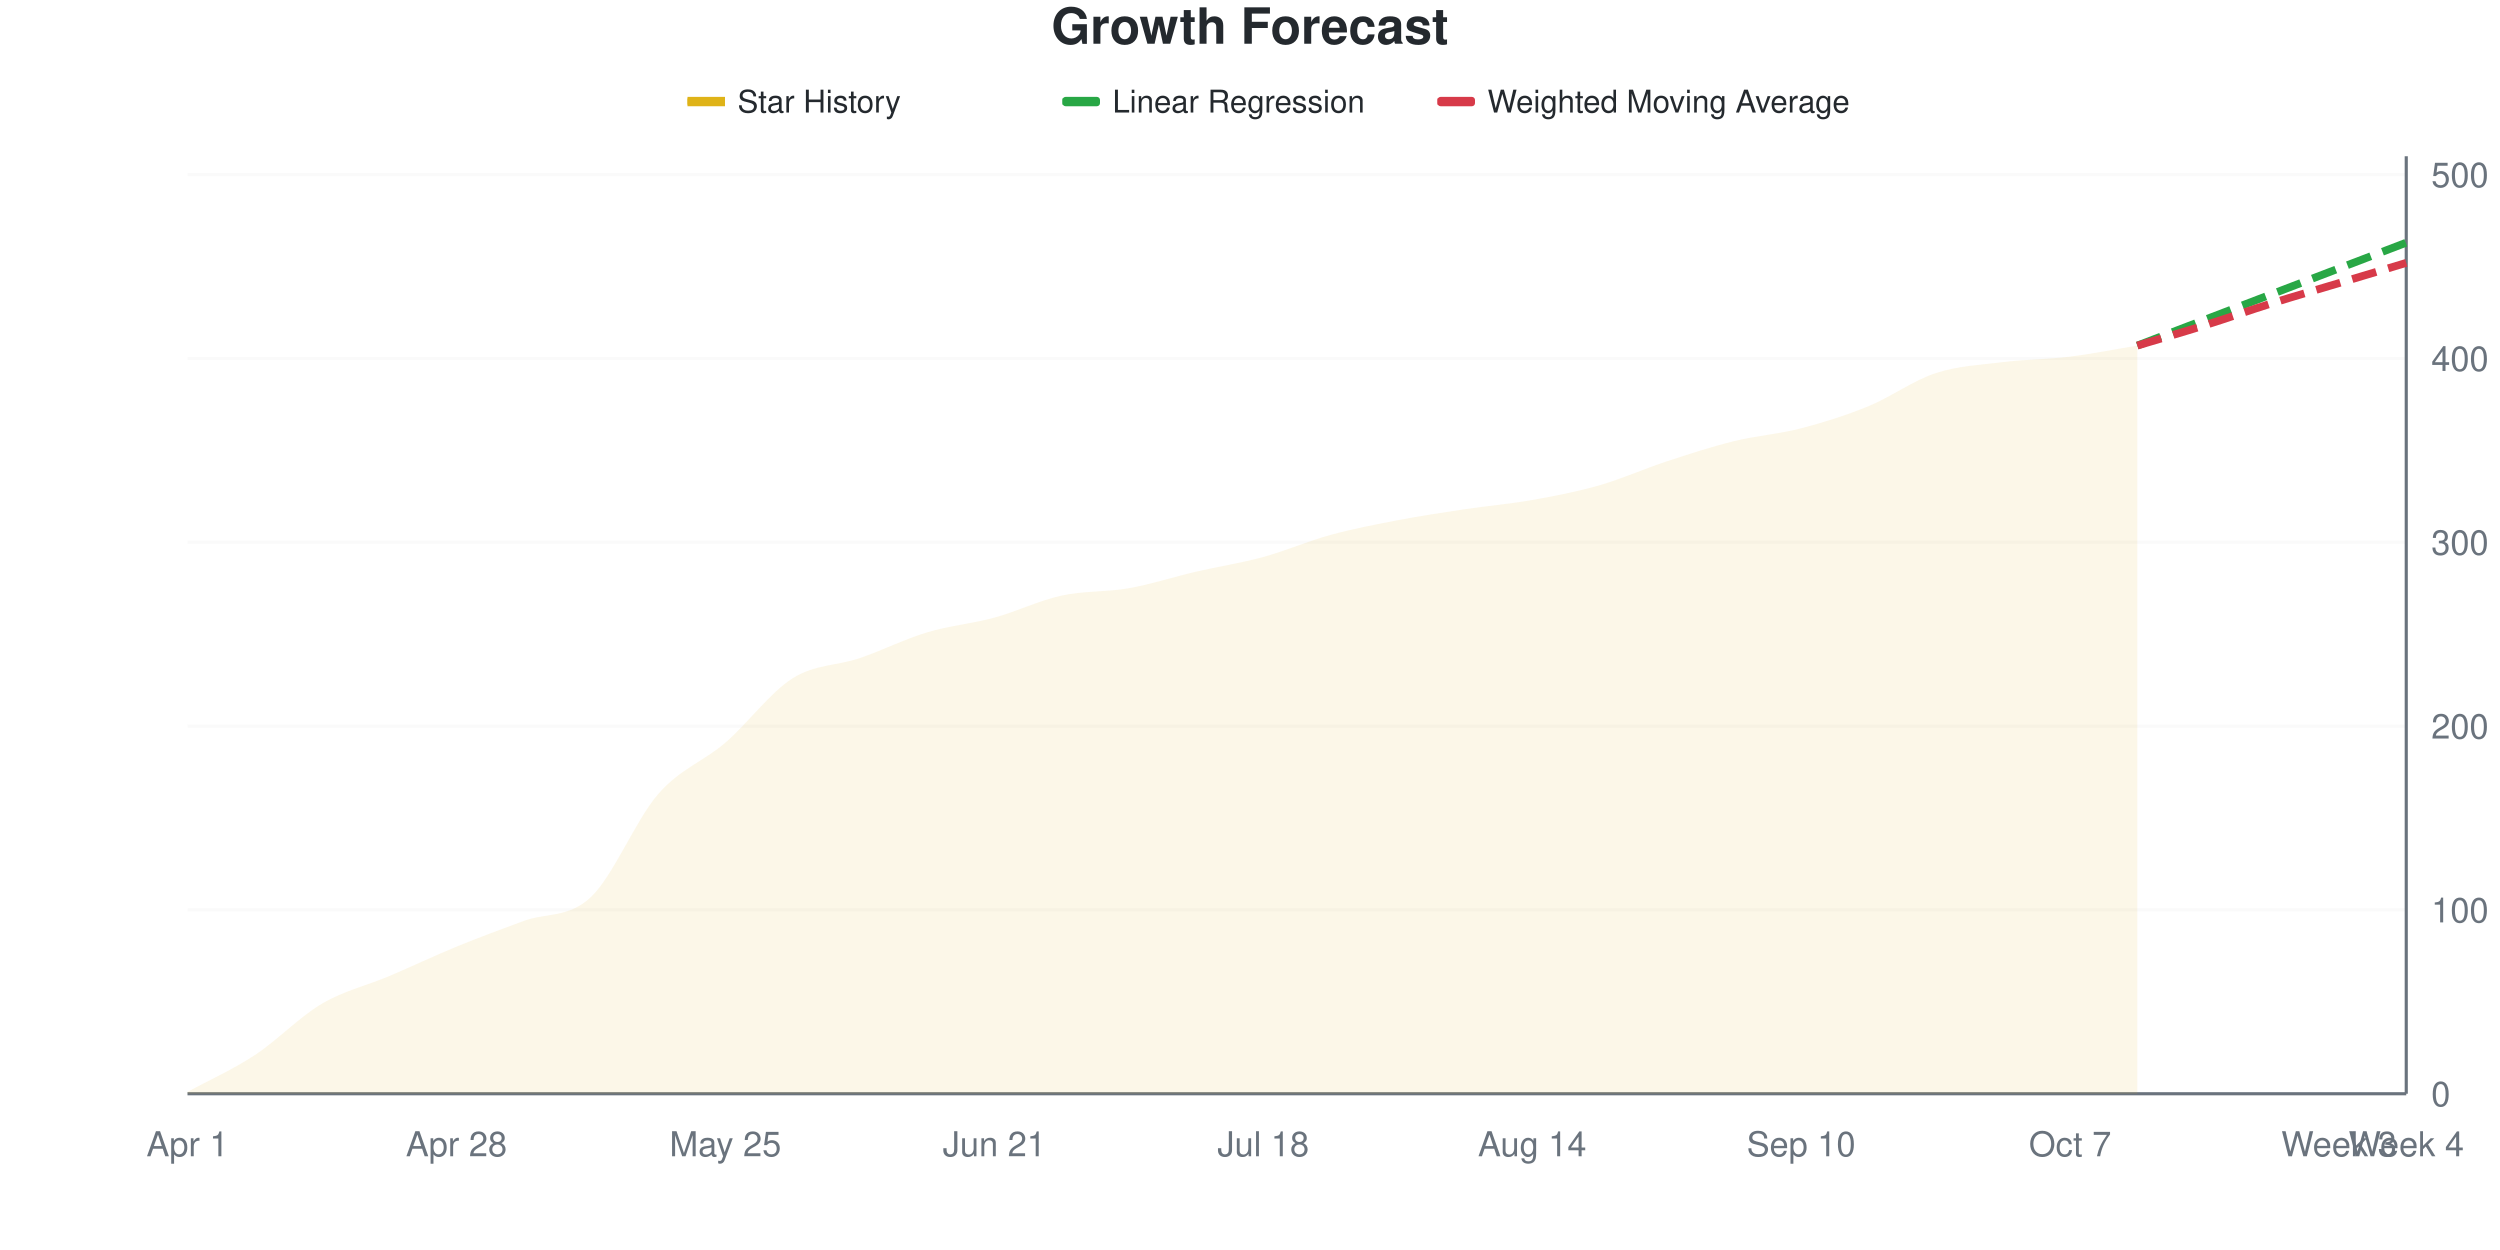
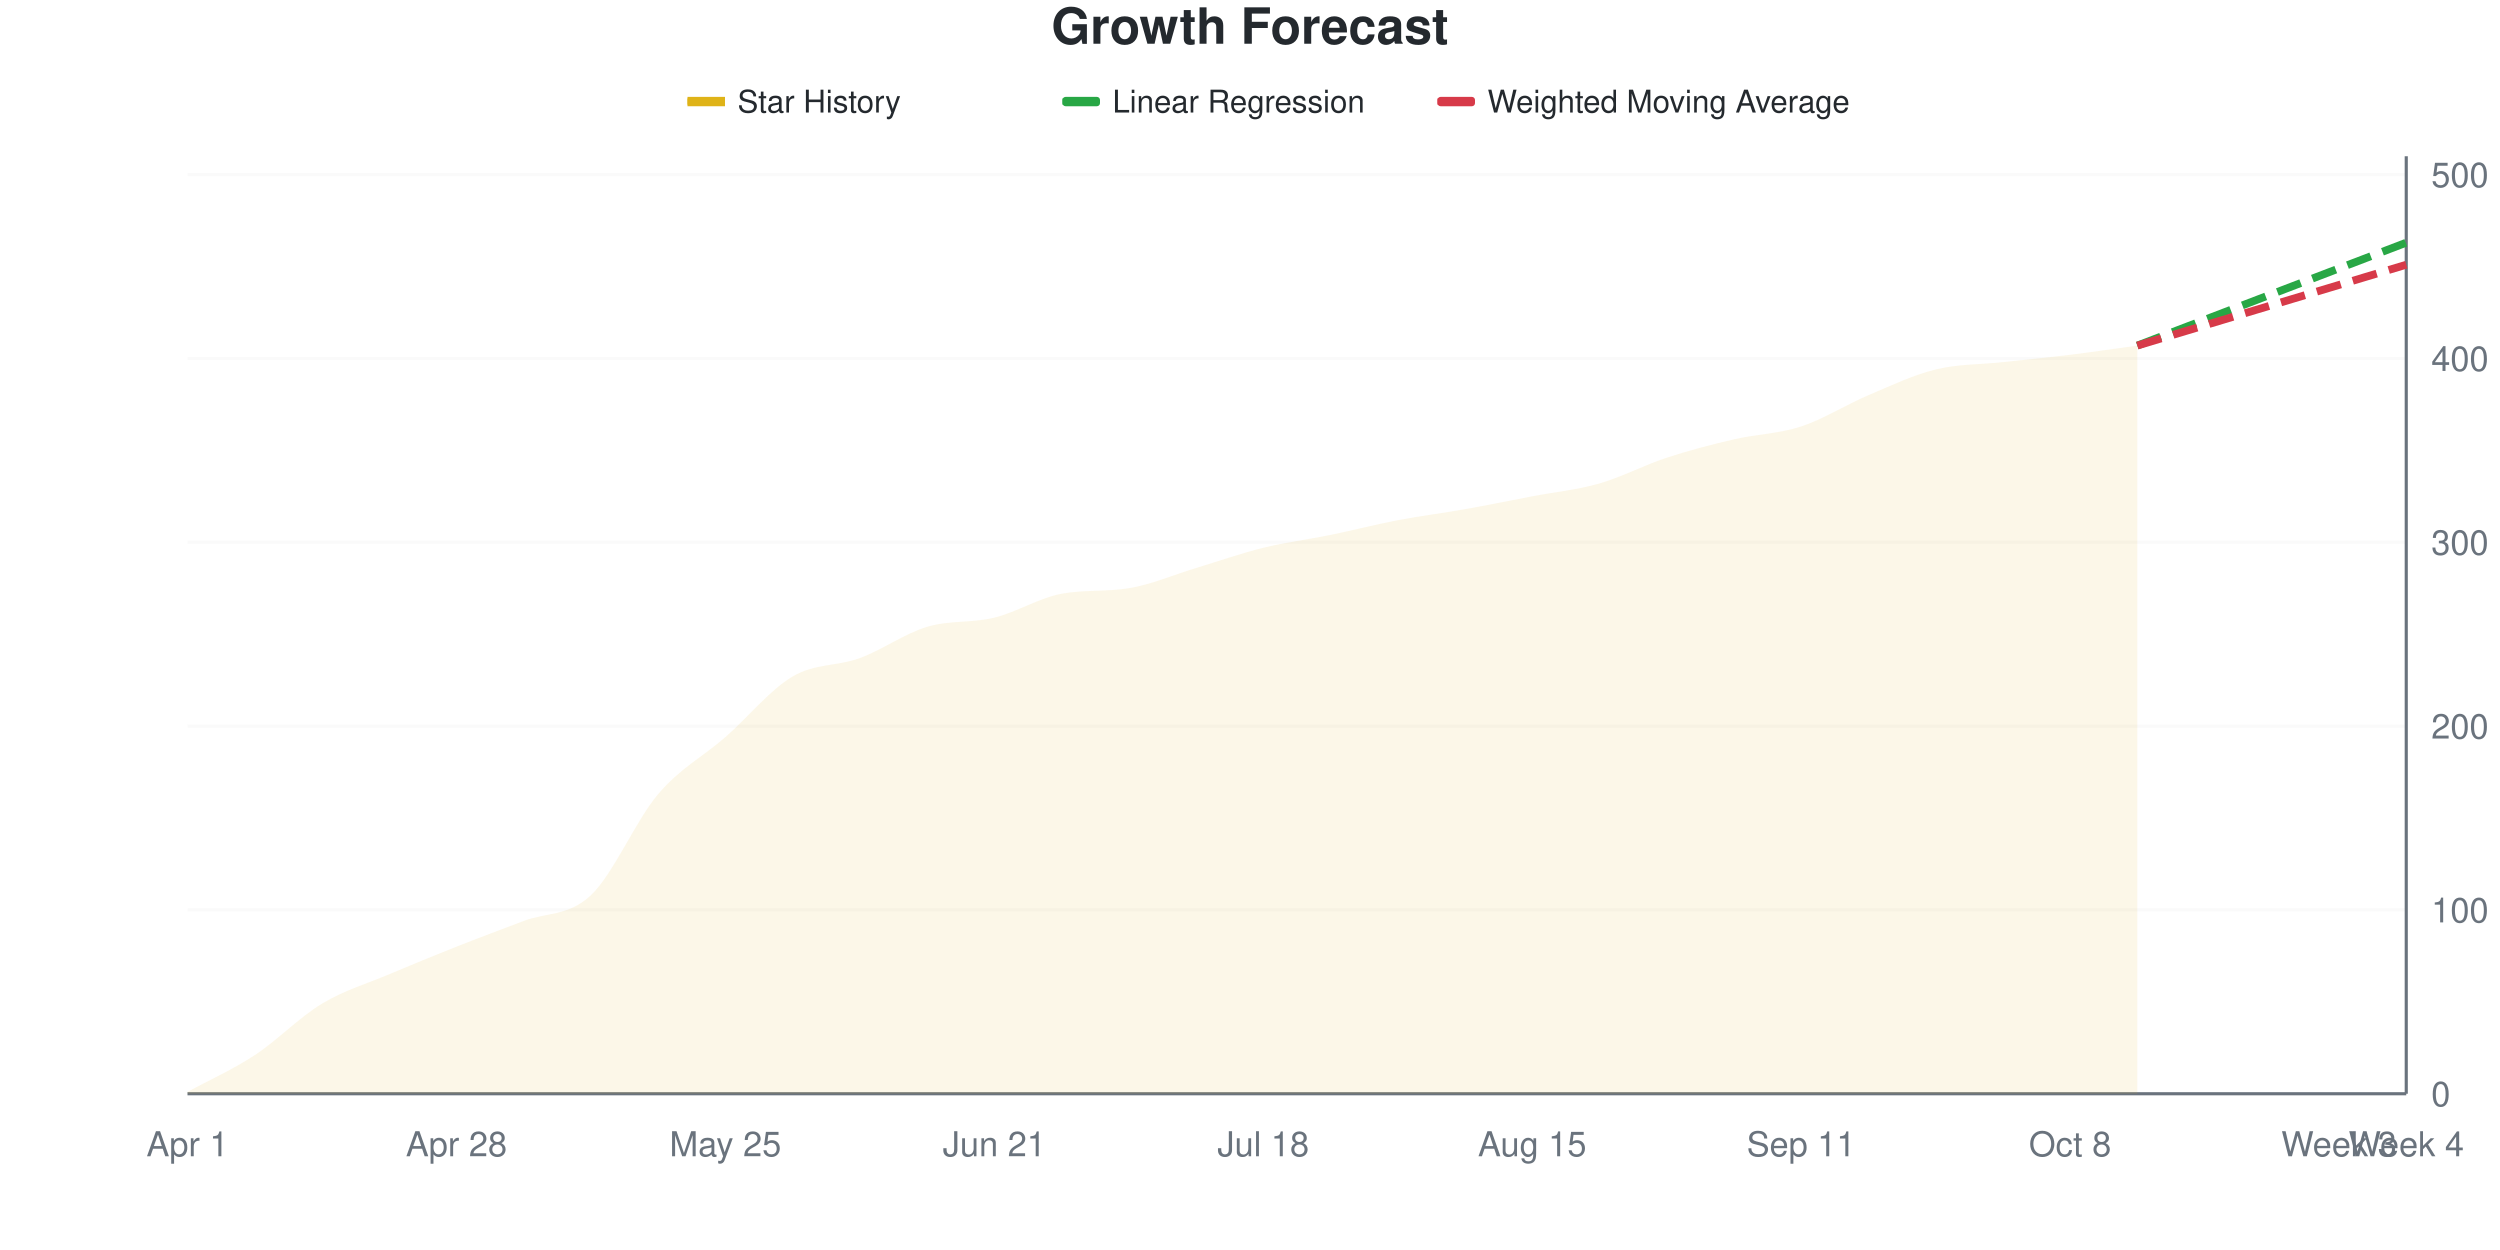
<svg xmlns="http://www.w3.org/2000/svg" viewBox="0 0 800 400" width="800" height="400">
  <style>
    @keyframes drawLine {
      to { stroke-dashoffset: 0; }
    }
    @keyframes fadeInPoint {
      from { opacity: 0; }
      to { opacity: 1; }
    }
    .data-line-0 {
-       stroke-dasharray: 1030;
-       stroke-dashoffset: 1030;
+       stroke-dasharray: 1031;
+       stroke-dashoffset: 1031;
      animation: drawLine 2s ease-out forwards;
    }
    .data-point {
      opacity: 0;
      animation: fadeInPoint 0.5s ease-out forwards;
    }
    .chart-bg { fill: #fff; }
    .chart-text { fill: #24292e; }
    .chart-muted { fill: #6a737d; }
    .chart-grid { stroke: #eee; }
    .chart-axis { stroke: #6a737d; }
    @media (prefers-color-scheme: dark) {
      .chart-bg { fill: #0d1117; }
      .chart-text { fill: #e6edf3; }
      .chart-muted { fill: #8b949e; }
      .chart-grid { stroke: #21262d; }
      .chart-axis { stroke: #8b949e; }
    }
  </style>
  <rect width="800" height="400" class="chart-bg" />
  <text x="400" y="14" text-anchor="middle" class="chart-text" font-size="16" font-weight="bold" font-family="-apple-system, BlinkMacSystemFont, 'Segoe UI', Helvetica, Arial, sans-serif">Growth Forecast</text>
  <g class="legend">
    <rect x="220" y="31" width="12" height="3" fill="#dfb317" />
    <line x1="220" y1="32.5" x2="232" y2="32.5" stroke="#dfb317" stroke-width="2" />
    <text x="236" y="36" class="chart-text" font-size="10" font-family="-apple-system, BlinkMacSystemFont, 'Segoe UI', Helvetica, Arial, sans-serif">Star History</text>
    <rect x="340" y="31" width="12" height="3" fill="#28a745" rx="1" />
    <line x1="340" y1="32.5" x2="352" y2="32.5" stroke="#28a745" stroke-width="2" stroke-dasharray="4,2" />
    <text x="356" y="36" class="chart-text" font-size="10" font-family="-apple-system, BlinkMacSystemFont, 'Segoe UI', Helvetica, Arial, sans-serif">Linear Regression</text>
    <rect x="460" y="31" width="12" height="3" fill="#d73a49" rx="1" />
    <line x1="460" y1="32.5" x2="472" y2="32.5" stroke="#d73a49" stroke-width="2" stroke-dasharray="4,2" />
    <text x="476" y="36" class="chart-text" font-size="10" font-family="-apple-system, BlinkMacSystemFont, 'Segoe UI', Helvetica, Arial, sans-serif">Weighted Moving Average</text>
  </g>
  <g class="grid">
    <line x1="60" y1="350" x2="770" y2="350" class="chart-grid" stroke-opacity="0.3" />
    <text x="778" y="354" text-anchor="start" class="chart-muted" font-size="11" font-family="-apple-system, BlinkMacSystemFont, 'Segoe UI', Helvetica, Arial, sans-serif">0</text>
    <line x1="60" y1="291.176" x2="770" y2="291.176" class="chart-grid" stroke-opacity="0.3" />
    <text x="778" y="295.176" text-anchor="start" class="chart-muted" font-size="11" font-family="-apple-system, BlinkMacSystemFont, 'Segoe UI', Helvetica, Arial, sans-serif">100</text>
    <line x1="60" y1="232.353" x2="770" y2="232.353" class="chart-grid" stroke-opacity="0.3" />
    <text x="778" y="236.353" text-anchor="start" class="chart-muted" font-size="11" font-family="-apple-system, BlinkMacSystemFont, 'Segoe UI', Helvetica, Arial, sans-serif">200</text>
    <line x1="60" y1="173.529" x2="770" y2="173.529" class="chart-grid" stroke-opacity="0.3" />
    <text x="778" y="177.529" text-anchor="start" class="chart-muted" font-size="11" font-family="-apple-system, BlinkMacSystemFont, 'Segoe UI', Helvetica, Arial, sans-serif">300</text>
    <line x1="60" y1="114.706" x2="770" y2="114.706" class="chart-grid" stroke-opacity="0.3" />
    <text x="778" y="118.706" text-anchor="start" class="chart-muted" font-size="11" font-family="-apple-system, BlinkMacSystemFont, 'Segoe UI', Helvetica, Arial, sans-serif">400</text>
    <line x1="60" y1="55.882" x2="770" y2="55.882" class="chart-grid" stroke-opacity="0.3" />
    <text x="778" y="59.882" text-anchor="start" class="chart-muted" font-size="11" font-family="-apple-system, BlinkMacSystemFont, 'Segoe UI', Helvetica, Arial, sans-serif">500</text>
  </g>
  <g class="milestones">
    
  </g>
  <g class="x-axis">
    <text x="60" y="370" text-anchor="middle" class="chart-muted" font-size="11" font-family="-apple-system, BlinkMacSystemFont, 'Segoe UI', Helvetica, Arial, sans-serif">Apr 1</text>
    <text x="146.061" y="370" text-anchor="middle" class="chart-muted" font-size="11" font-family="-apple-system, BlinkMacSystemFont, 'Segoe UI', Helvetica, Arial, sans-serif">Apr 28</text>
    <text x="232.121" y="370" text-anchor="middle" class="chart-muted" font-size="11" font-family="-apple-system, BlinkMacSystemFont, 'Segoe UI', Helvetica, Arial, sans-serif">May 25</text>
    <text x="318.182" y="370" text-anchor="middle" class="chart-muted" font-size="11" font-family="-apple-system, BlinkMacSystemFont, 'Segoe UI', Helvetica, Arial, sans-serif">Jun 21</text>
    <text x="404.242" y="370" text-anchor="middle" class="chart-muted" font-size="11" font-family="-apple-system, BlinkMacSystemFont, 'Segoe UI', Helvetica, Arial, sans-serif">Jul 18</text>
-     <text x="490.303" y="370" text-anchor="middle" class="chart-muted" font-size="11" font-family="-apple-system, BlinkMacSystemFont, 'Segoe UI', Helvetica, Arial, sans-serif">Aug 14</text>
-     <text x="576.364" y="370" text-anchor="middle" class="chart-muted" font-size="11" font-family="-apple-system, BlinkMacSystemFont, 'Segoe UI', Helvetica, Arial, sans-serif">Sep 10</text>
-     <text x="662.424" y="370" text-anchor="middle" class="chart-muted" font-size="11" font-family="-apple-system, BlinkMacSystemFont, 'Segoe UI', Helvetica, Arial, sans-serif">Oct 7</text>
+     <text x="490.303" y="370" text-anchor="middle" class="chart-muted" font-size="11" font-family="-apple-system, BlinkMacSystemFont, 'Segoe UI', Helvetica, Arial, sans-serif">Aug 15</text>
+     <text x="576.364" y="370" text-anchor="middle" class="chart-muted" font-size="11" font-family="-apple-system, BlinkMacSystemFont, 'Segoe UI', Helvetica, Arial, sans-serif">Sep 11</text>
+     <text x="662.424" y="370" text-anchor="middle" class="chart-muted" font-size="11" font-family="-apple-system, BlinkMacSystemFont, 'Segoe UI', Helvetica, Arial, sans-serif">Oct 8</text>
    <text x="748.485" y="370" text-anchor="middle" class="chart-muted" font-size="11" font-family="-apple-system, BlinkMacSystemFont, 'Segoe UI', Helvetica, Arial, sans-serif">Week 3</text>
    <text x="770" y="370" text-anchor="middle" class="chart-muted" font-size="11" font-family="-apple-system, BlinkMacSystemFont, 'Segoe UI', Helvetica, Arial, sans-serif">Week 4</text>
  </g>
  <line x1="770" y1="50" x2="770" y2="350" class="chart-axis" stroke-width="1" />
  <line x1="60" y1="350" x2="770" y2="350" class="chart-axis" stroke-width="1" />
-   <path d="M60,350 L60,349.412 C67.172,345.49 74.343,342.353 81.515,337.647 C88.687,332.941 95.859,325.392 103.03,321.176 C110.202,316.961 117.374,315.392 124.545,312.353 C131.717,309.314 138.889,305.882 146.061,302.941 C153.232,300 160.404,297.353 167.576,294.706 C174.747,292.059 181.919,293.824 189.091,287.059 C196.263,280.294 203.434,262.353 210.606,254.118 C217.778,245.882 224.949,243.824 232.121,237.647 C239.293,231.471 246.465,221.569 253.636,217.059 C260.808,212.549 267.98,213.039 275.152,210.588 C282.323,208.137 289.495,204.51 296.667,202.353 C303.838,200.196 311.01,199.608 318.182,197.647 C325.354,195.686 332.525,192.157 339.697,190.588 C346.869,189.02 354.04,189.51 361.212,188.235 C368.384,186.961 375.556,184.608 382.727,182.941 C389.899,181.275 397.071,180.196 404.242,178.235 C411.414,176.275 418.586,173.137 425.758,171.176 C432.929,169.216 440.101,167.843 447.273,166.471 C454.444,165.098 461.616,164.02 468.788,162.941 C475.96,161.863 483.131,161.275 490.303,160 C497.475,158.725 504.646,157.353 511.818,155.294 C518.99,153.235 526.162,150 533.333,147.647 C540.505,145.294 547.677,142.941 554.848,141.176 C562.02,139.412 569.192,138.922 576.364,137.059 C583.535,135.196 590.707,132.941 597.879,130 C605.051,127.059 612.222,121.765 619.394,119.412 C626.566,117.059 633.737,116.765 640.909,115.882 C648.081,115 655.253,115 662.424,114.118 C669.596,113.235 676.768,111.765 683.939,110.588 L683.939,350 L60,350 Z" fill="#dfb317" fill-opacity="0.1" />
-   <path d="M60,350 L60,349.412 C67.172,345.49 74.343,342.353 81.515,337.647 C88.687,332.941 95.859,325.392 103.03,321.176 C110.202,316.961 117.374,315.392 124.545,312.353 C131.717,309.314 138.889,305.882 146.061,302.941 C153.232,300 160.404,297.353 167.576,294.706 C174.747,292.059 181.919,293.824 189.091,287.059 C196.263,280.294 203.434,262.353 210.606,254.118 C217.778,245.882 224.949,243.824 232.121,237.647 C239.293,231.471 246.465,221.569 253.636,217.059 C260.808,212.549 267.98,213.039 275.152,210.588 C282.323,208.137 289.495,204.51 296.667,202.353 C303.838,200.196 311.01,199.608 318.182,197.647 C325.354,195.686 332.525,192.157 339.697,190.588 C346.869,189.02 354.04,189.51 361.212,188.235 C368.384,186.961 375.556,184.608 382.727,182.941 C389.899,181.275 397.071,180.196 404.242,178.235 C411.414,176.275 418.586,173.137 425.758,171.176 C432.929,169.216 440.101,167.843 447.273,166.471 C454.444,165.098 461.616,164.02 468.788,162.941 C475.96,161.863 483.131,161.275 490.303,160 C497.475,158.725 504.646,157.353 511.818,155.294 C518.99,153.235 526.162,150 533.333,147.647 C540.505,145.294 547.677,142.941 554.848,141.176 C562.02,139.412 569.192,138.922 576.364,137.059 C583.535,135.196 590.707,132.941 597.879,130 C605.051,127.059 612.222,121.765 619.394,119.412 C626.566,117.059 633.737,116.765 640.909,115.882 C648.081,115 655.253,115 662.424,114.118 C669.596,113.235 676.768,111.765 683.939,110.588" fill="none" stroke="#dfb317" stroke-width="2.5" class="data-line-0" />
+   <path d="M60,350 L60,349.412 C67.172,345.49 74.343,342.353 81.515,337.647 C88.687,332.941 95.859,325.49 103.03,321.176 C110.202,316.863 117.374,314.804 124.545,311.765 C131.717,308.725 138.889,305.784 146.061,302.941 C153.232,300.098 160.404,297.451 167.576,294.706 C174.747,291.961 181.919,293.235 189.091,286.471 C196.263,279.706 203.434,262.549 210.606,254.118 C217.778,245.686 224.949,242.157 232.121,235.882 C239.293,229.608 246.465,220.686 253.636,216.471 C260.808,212.255 267.98,213.235 275.152,210.588 C282.323,207.941 289.495,202.745 296.667,200.588 C303.838,198.431 311.01,199.412 318.182,197.647 C325.354,195.882 332.525,191.328 339.697,190 C346.869,188.672 354.04,189.397 361.212,188.235 C368.384,187.073 375.556,183.922 382.727,181.765 C389.899,179.608 397.071,177.059 404.242,175.294 C411.414,173.529 418.586,172.647 425.758,171.176 C432.929,169.706 440.101,167.843 447.273,166.471 C454.444,165.098 461.616,164.216 468.788,162.941 C475.96,161.667 483.131,160.196 490.303,158.824 C497.475,157.451 504.646,156.765 511.818,154.706 C518.99,152.647 526.162,148.824 533.333,146.471 C540.505,144.118 547.677,142.255 554.848,140.588 C562.02,138.922 569.192,138.824 576.364,136.471 C583.535,134.118 590.707,129.51 597.879,126.471 C605.051,123.431 612.222,120 619.394,118.235 C626.566,116.471 633.737,116.667 640.909,115.882 C648.081,115.098 655.253,114.412 662.424,113.529 C669.596,112.647 676.768,111.569 683.939,110.588 L683.939,350 L60,350 Z" fill="#dfb317" fill-opacity="0.1" />
+   <path d="M60,350 L60,349.412 C67.172,345.49 74.343,342.353 81.515,337.647 C88.687,332.941 95.859,325.49 103.03,321.176 C110.202,316.863 117.374,314.804 124.545,311.765 C131.717,308.725 138.889,305.784 146.061,302.941 C153.232,300.098 160.404,297.451 167.576,294.706 C174.747,291.961 181.919,293.235 189.091,286.471 C196.263,279.706 203.434,262.549 210.606,254.118 C217.778,245.686 224.949,242.157 232.121,235.882 C239.293,229.608 246.465,220.686 253.636,216.471 C260.808,212.255 267.98,213.235 275.152,210.588 C282.323,207.941 289.495,202.745 296.667,200.588 C303.838,198.431 311.01,199.412 318.182,197.647 C325.354,195.882 332.525,191.328 339.697,190 C346.869,188.672 354.04,189.397 361.212,188.235 C368.384,187.073 375.556,183.922 382.727,181.765 C389.899,179.608 397.071,177.059 404.242,175.294 C411.414,173.529 418.586,172.647 425.758,171.176 C432.929,169.706 440.101,167.843 447.273,166.471 C454.444,165.098 461.616,164.216 468.788,162.941 C475.96,161.667 483.131,160.196 490.303,158.824 C497.475,157.451 504.646,156.765 511.818,154.706 C518.99,152.647 526.162,148.824 533.333,146.471 C540.505,144.118 547.677,142.255 554.848,140.588 C562.02,138.922 569.192,138.824 576.364,136.471 C583.535,134.118 590.707,129.51 597.879,126.471 C605.051,123.431 612.222,120 619.394,118.235 C626.566,116.471 633.737,116.667 640.909,115.882 C648.081,115.098 655.253,114.412 662.424,113.529 C669.596,112.647 676.768,111.569 683.939,110.588" fill="none" stroke="#dfb317" stroke-width="2.5" class="data-line-0" />
  <path d="M683.939,110.588 C691.111,107.843 698.283,105.098 705.455,102.353 C712.626,99.608 719.798,96.863 726.97,94.118 C734.141,91.373 741.313,88.627 748.485,85.882 C755.657,83.137 762.828,80.392 770,77.647" fill="none" stroke="#28a745" stroke-width="2.5" stroke-dasharray="8,4" />
-   <path d="M683.939,110.588 C691.111,108.431 698.283,106.373 705.455,104.118 C712.626,101.863 719.798,99.314 726.97,97.059 C734.141,94.804 741.313,92.745 748.485,90.588 C755.657,88.431 762.828,86.275 770,84.118" fill="none" stroke="#d73a49" stroke-width="2.5" stroke-dasharray="8,4" />
+   <path d="M683.939,110.588 C691.111,108.431 698.283,106.275 705.455,104.118 C712.626,101.961 719.798,99.804 726.97,97.647 C734.141,95.49 741.313,93.333 748.485,91.176 C755.657,89.02 762.828,86.863 770,84.706" fill="none" stroke="#d73a49" stroke-width="2.5" stroke-dasharray="8,4" />
  <g class="points">
    <circle cx="60" cy="349.412" r="4" fill="#dfb317" class="data-point" style="animation-delay: 1.50s" />
    <circle cx="81.515" cy="337.647" r="4" fill="#dfb317" class="data-point" style="animation-delay: 1.55s" />
    <circle cx="103.03" cy="321.176" r="4" fill="#dfb317" class="data-point" style="animation-delay: 1.60s" />
-     <circle cx="124.545" cy="312.353" r="4" fill="#dfb317" class="data-point" style="animation-delay: 1.65s" />
+     <circle cx="124.545" cy="311.765" r="4" fill="#dfb317" class="data-point" style="animation-delay: 1.65s" />
    <circle cx="146.061" cy="302.941" r="4" fill="#dfb317" class="data-point" style="animation-delay: 1.70s" />
    <circle cx="167.576" cy="294.706" r="4" fill="#dfb317" class="data-point" style="animation-delay: 1.75s" />
-     <circle cx="189.091" cy="287.059" r="4" fill="#dfb317" class="data-point" style="animation-delay: 1.80s" />
+     <circle cx="189.091" cy="286.471" r="4" fill="#dfb317" class="data-point" style="animation-delay: 1.80s" />
    <circle cx="210.606" cy="254.118" r="4" fill="#dfb317" class="data-point" style="animation-delay: 1.85s" />
-     <circle cx="232.121" cy="237.647" r="4" fill="#dfb317" class="data-point" style="animation-delay: 1.90s" />
-     <circle cx="253.636" cy="217.059" r="4" fill="#dfb317" class="data-point" style="animation-delay: 1.95s" />
+     <circle cx="232.121" cy="235.882" r="4" fill="#dfb317" class="data-point" style="animation-delay: 1.90s" />
+     <circle cx="253.636" cy="216.471" r="4" fill="#dfb317" class="data-point" style="animation-delay: 1.95s" />
    <circle cx="275.152" cy="210.588" r="4" fill="#dfb317" class="data-point" style="animation-delay: 2.00s" />
-     <circle cx="296.667" cy="202.353" r="4" fill="#dfb317" class="data-point" style="animation-delay: 2.05s" />
+     <circle cx="296.667" cy="200.588" r="4" fill="#dfb317" class="data-point" style="animation-delay: 2.05s" />
    <circle cx="318.182" cy="197.647" r="4" fill="#dfb317" class="data-point" style="animation-delay: 2.10s" />
-     <circle cx="339.697" cy="190.588" r="4" fill="#dfb317" class="data-point" style="animation-delay: 2.15s" />
+     <circle cx="339.697" cy="190" r="4" fill="#dfb317" class="data-point" style="animation-delay: 2.15s" />
    <circle cx="361.212" cy="188.235" r="4" fill="#dfb317" class="data-point" style="animation-delay: 2.20s" />
-     <circle cx="382.727" cy="182.941" r="4" fill="#dfb317" class="data-point" style="animation-delay: 2.25s" />
-     <circle cx="404.242" cy="178.235" r="4" fill="#dfb317" class="data-point" style="animation-delay: 2.30s" />
+     <circle cx="382.727" cy="181.765" r="4" fill="#dfb317" class="data-point" style="animation-delay: 2.25s" />
+     <circle cx="404.242" cy="175.294" r="4" fill="#dfb317" class="data-point" style="animation-delay: 2.30s" />
    <circle cx="425.758" cy="171.176" r="4" fill="#dfb317" class="data-point" style="animation-delay: 2.35s" />
    <circle cx="447.273" cy="166.471" r="4" fill="#dfb317" class="data-point" style="animation-delay: 2.40s" />
    <circle cx="468.788" cy="162.941" r="4" fill="#dfb317" class="data-point" style="animation-delay: 2.45s" />
-     <circle cx="490.303" cy="160" r="4" fill="#dfb317" class="data-point" style="animation-delay: 2.50s" />
-     <circle cx="511.818" cy="155.294" r="4" fill="#dfb317" class="data-point" style="animation-delay: 2.55s" />
-     <circle cx="533.333" cy="147.647" r="4" fill="#dfb317" class="data-point" style="animation-delay: 2.60s" />
-     <circle cx="554.848" cy="141.176" r="4" fill="#dfb317" class="data-point" style="animation-delay: 2.65s" />
-     <circle cx="576.364" cy="137.059" r="4" fill="#dfb317" class="data-point" style="animation-delay: 2.70s" />
-     <circle cx="597.879" cy="130" r="4" fill="#dfb317" class="data-point" style="animation-delay: 2.75s" />
-     <circle cx="619.394" cy="119.412" r="4" fill="#dfb317" class="data-point" style="animation-delay: 2.80s" />
+     <circle cx="490.303" cy="158.824" r="4" fill="#dfb317" class="data-point" style="animation-delay: 2.50s" />
+     <circle cx="511.818" cy="154.706" r="4" fill="#dfb317" class="data-point" style="animation-delay: 2.55s" />
+     <circle cx="533.333" cy="146.471" r="4" fill="#dfb317" class="data-point" style="animation-delay: 2.60s" />
+     <circle cx="554.848" cy="140.588" r="4" fill="#dfb317" class="data-point" style="animation-delay: 2.65s" />
+     <circle cx="576.364" cy="136.471" r="4" fill="#dfb317" class="data-point" style="animation-delay: 2.70s" />
+     <circle cx="597.879" cy="126.471" r="4" fill="#dfb317" class="data-point" style="animation-delay: 2.75s" />
+     <circle cx="619.394" cy="118.235" r="4" fill="#dfb317" class="data-point" style="animation-delay: 2.80s" />
    <circle cx="640.909" cy="115.882" r="4" fill="#dfb317" class="data-point" style="animation-delay: 2.85s" />
-     <circle cx="662.424" cy="114.118" r="4" fill="#dfb317" class="data-point" style="animation-delay: 2.90s" />
+     <circle cx="662.424" cy="113.529" r="4" fill="#dfb317" class="data-point" style="animation-delay: 2.90s" />
    <circle cx="683.939" cy="110.588" r="4" fill="#dfb317" class="data-point" style="animation-delay: 2.95s" />
  </g>
</svg>
